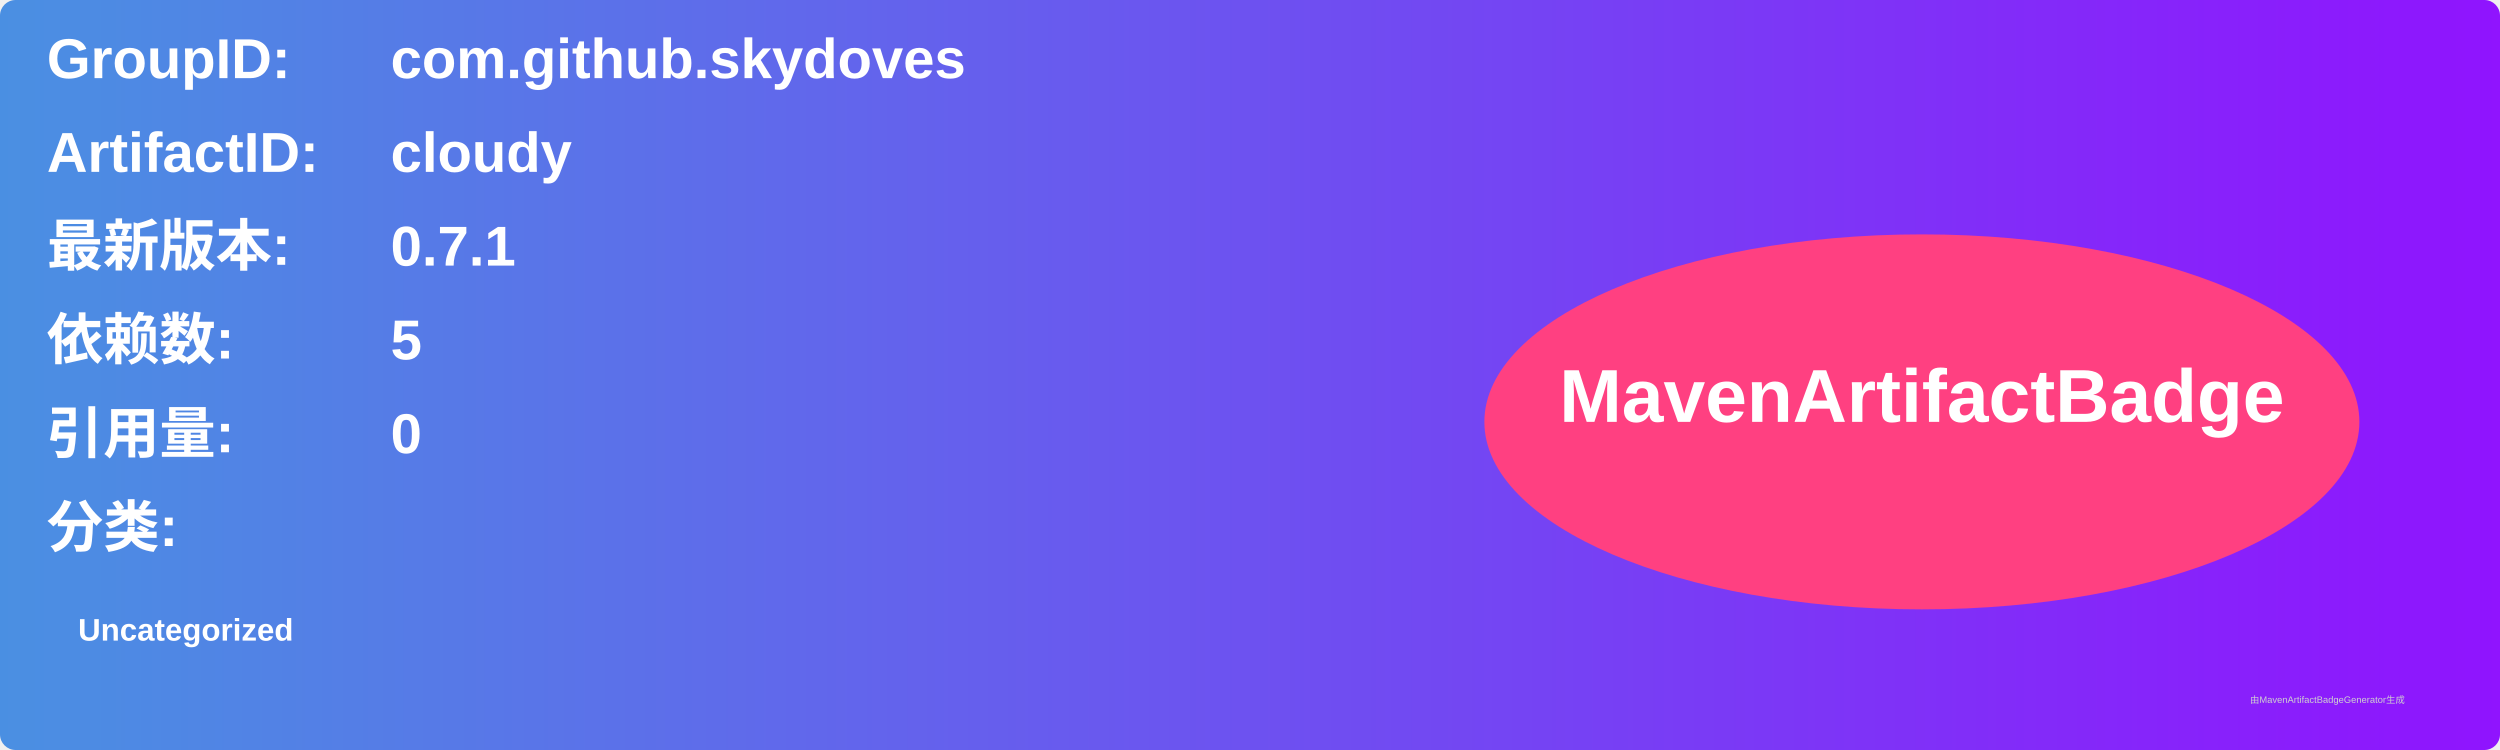
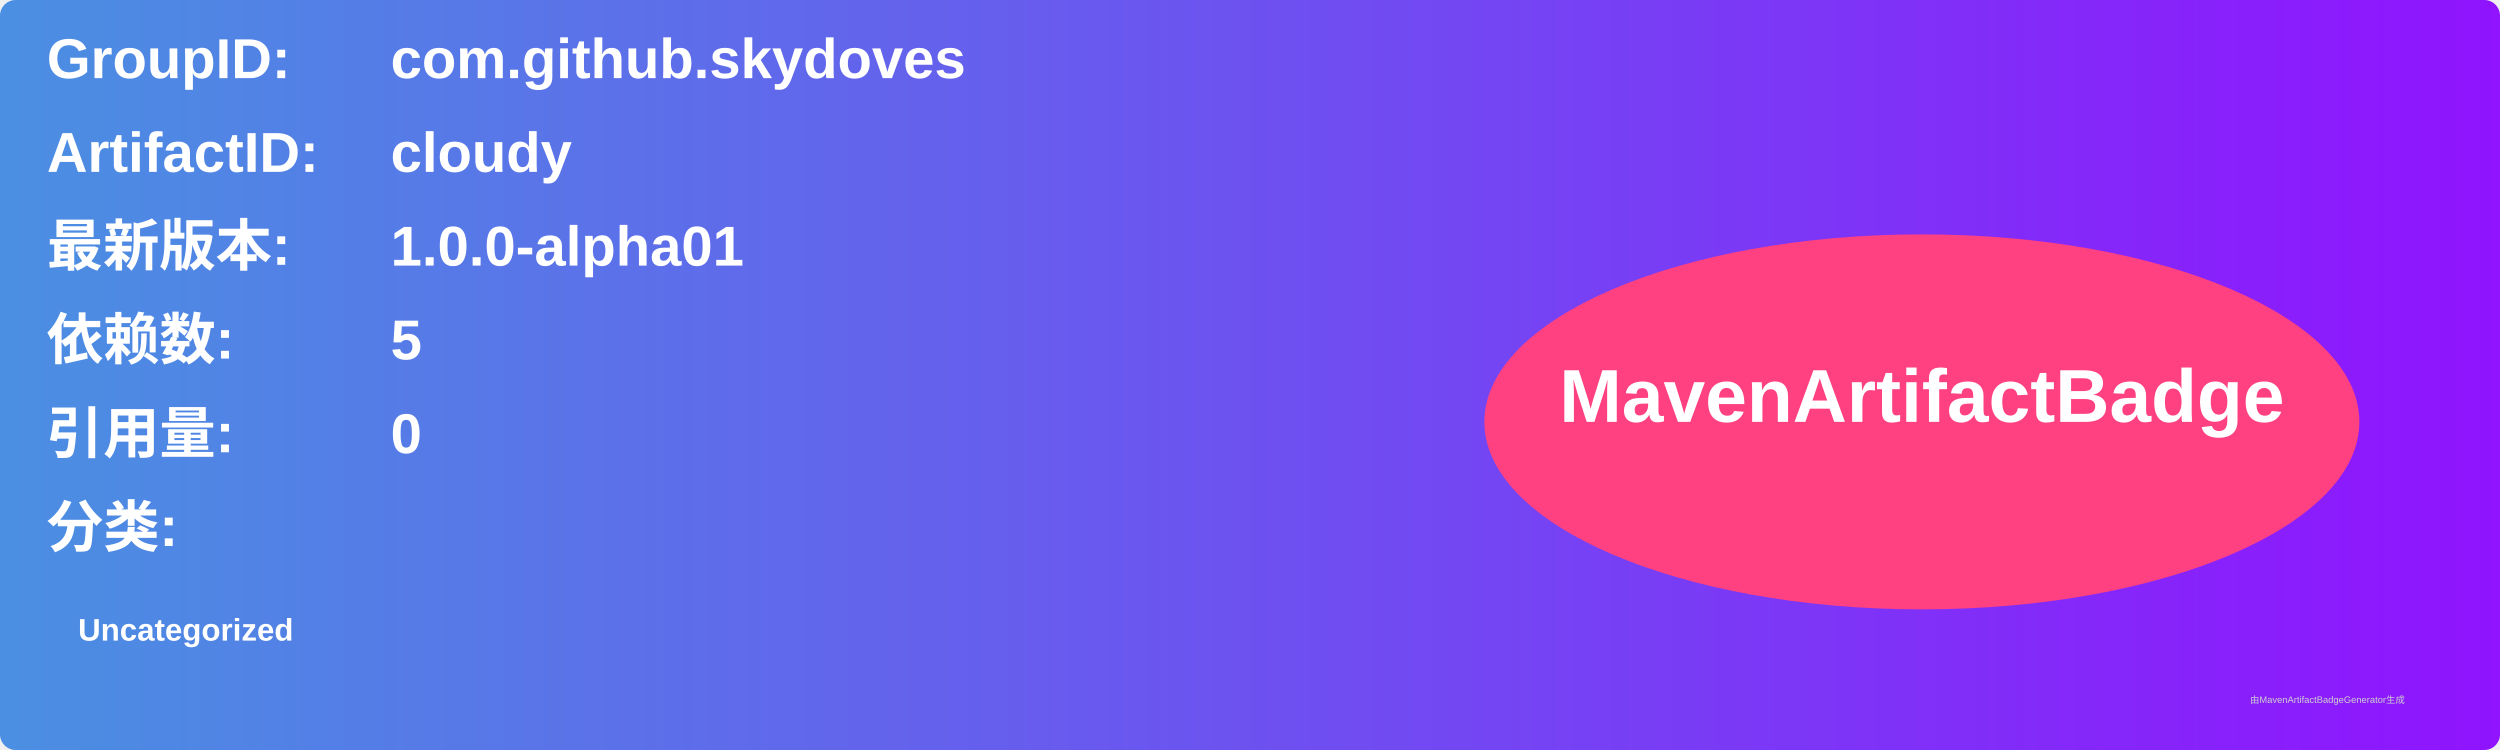
<svg xmlns="http://www.w3.org/2000/svg" width="800" height="240" viewBox="0 0 800 240">
  <linearGradient id="grad" x1="0%" y1="0%" x2="100%" y2="0%">
    <stop offset="0%" stop-color="#4a90e2" />
    <stop offset="100%" stop-color="#9013fe" />
  </linearGradient>
  <rect width="100%" height="100%" rx="5" ry="5" fill="url(#grad)" />
  <g transform="translate(15, 15)">
    <text x="0" y="10" font-family="Arial" font-size="18" fill="white" font-weight="bold" width="260">GroupID:</text>
    <text x="110" y="10" font-family="Arial" font-size="18" fill="white" font-weight="bold" width="460">com.github.skydoves</text>
    <text x="0" y="40" font-family="Arial" font-size="18" fill="white" font-weight="bold" width="260">ArtifactID:</text>
    <text x="110" y="40" font-family="Arial" font-size="18" fill="white" font-weight="bold" width="460">cloudy</text>
    <text x="0" y="70" font-family="Arial" font-size="18" fill="white" font-weight="bold">最新版本:</text>
    <text x="110" y="70" font-family="Arial" font-size="18" fill="white" font-weight="bold">
-       <tspan font-weight="bold">0.7.1</tspan>
+       <tspan font-weight="bold">1.0.0-alpha01</tspan>
    </text>
    <text x="0" y="100" font-family="Arial" font-size="18" fill="white" font-weight="bold">依赖数: </text>
    <text x="110" y="100" font-family="Arial" font-size="18" fill="white">
      <tspan font-weight="bold">5</tspan>
    </text>
    <text x="0" y="130" font-family="Arial" font-size="18" fill="white" font-weight="bold">引用量: </text>
    <text x="110" y="130" font-family="Arial" font-size="18" fill="white">
      <tspan font-weight="bold">0</tspan>
    </text>
    <text x="0" y="160" font-family="Arial" font-size="18" fill="white" font-weight="bold">分类:</text>
    <text x="10" y="190" font-family="Arial" font-size="10" fill="white">
      <tspan font-weight="bold">Uncategorized</tspan>
    </text>
    <ellipse cx="600" cy="120" rx="140" ry="60" fill="#ff4081" />
    <text x="600" y="120" text-anchor="middle" font-family="Arial" font-size="24" fill="white" font-weight="bold">MavenArtifactBadge</text>
  </g>
  <text x="720" y="225" font-family="Arial" font-size="3" fill="#d0d0d0">由MavenArtifactBadgeGenerator生成</text>
</svg>
